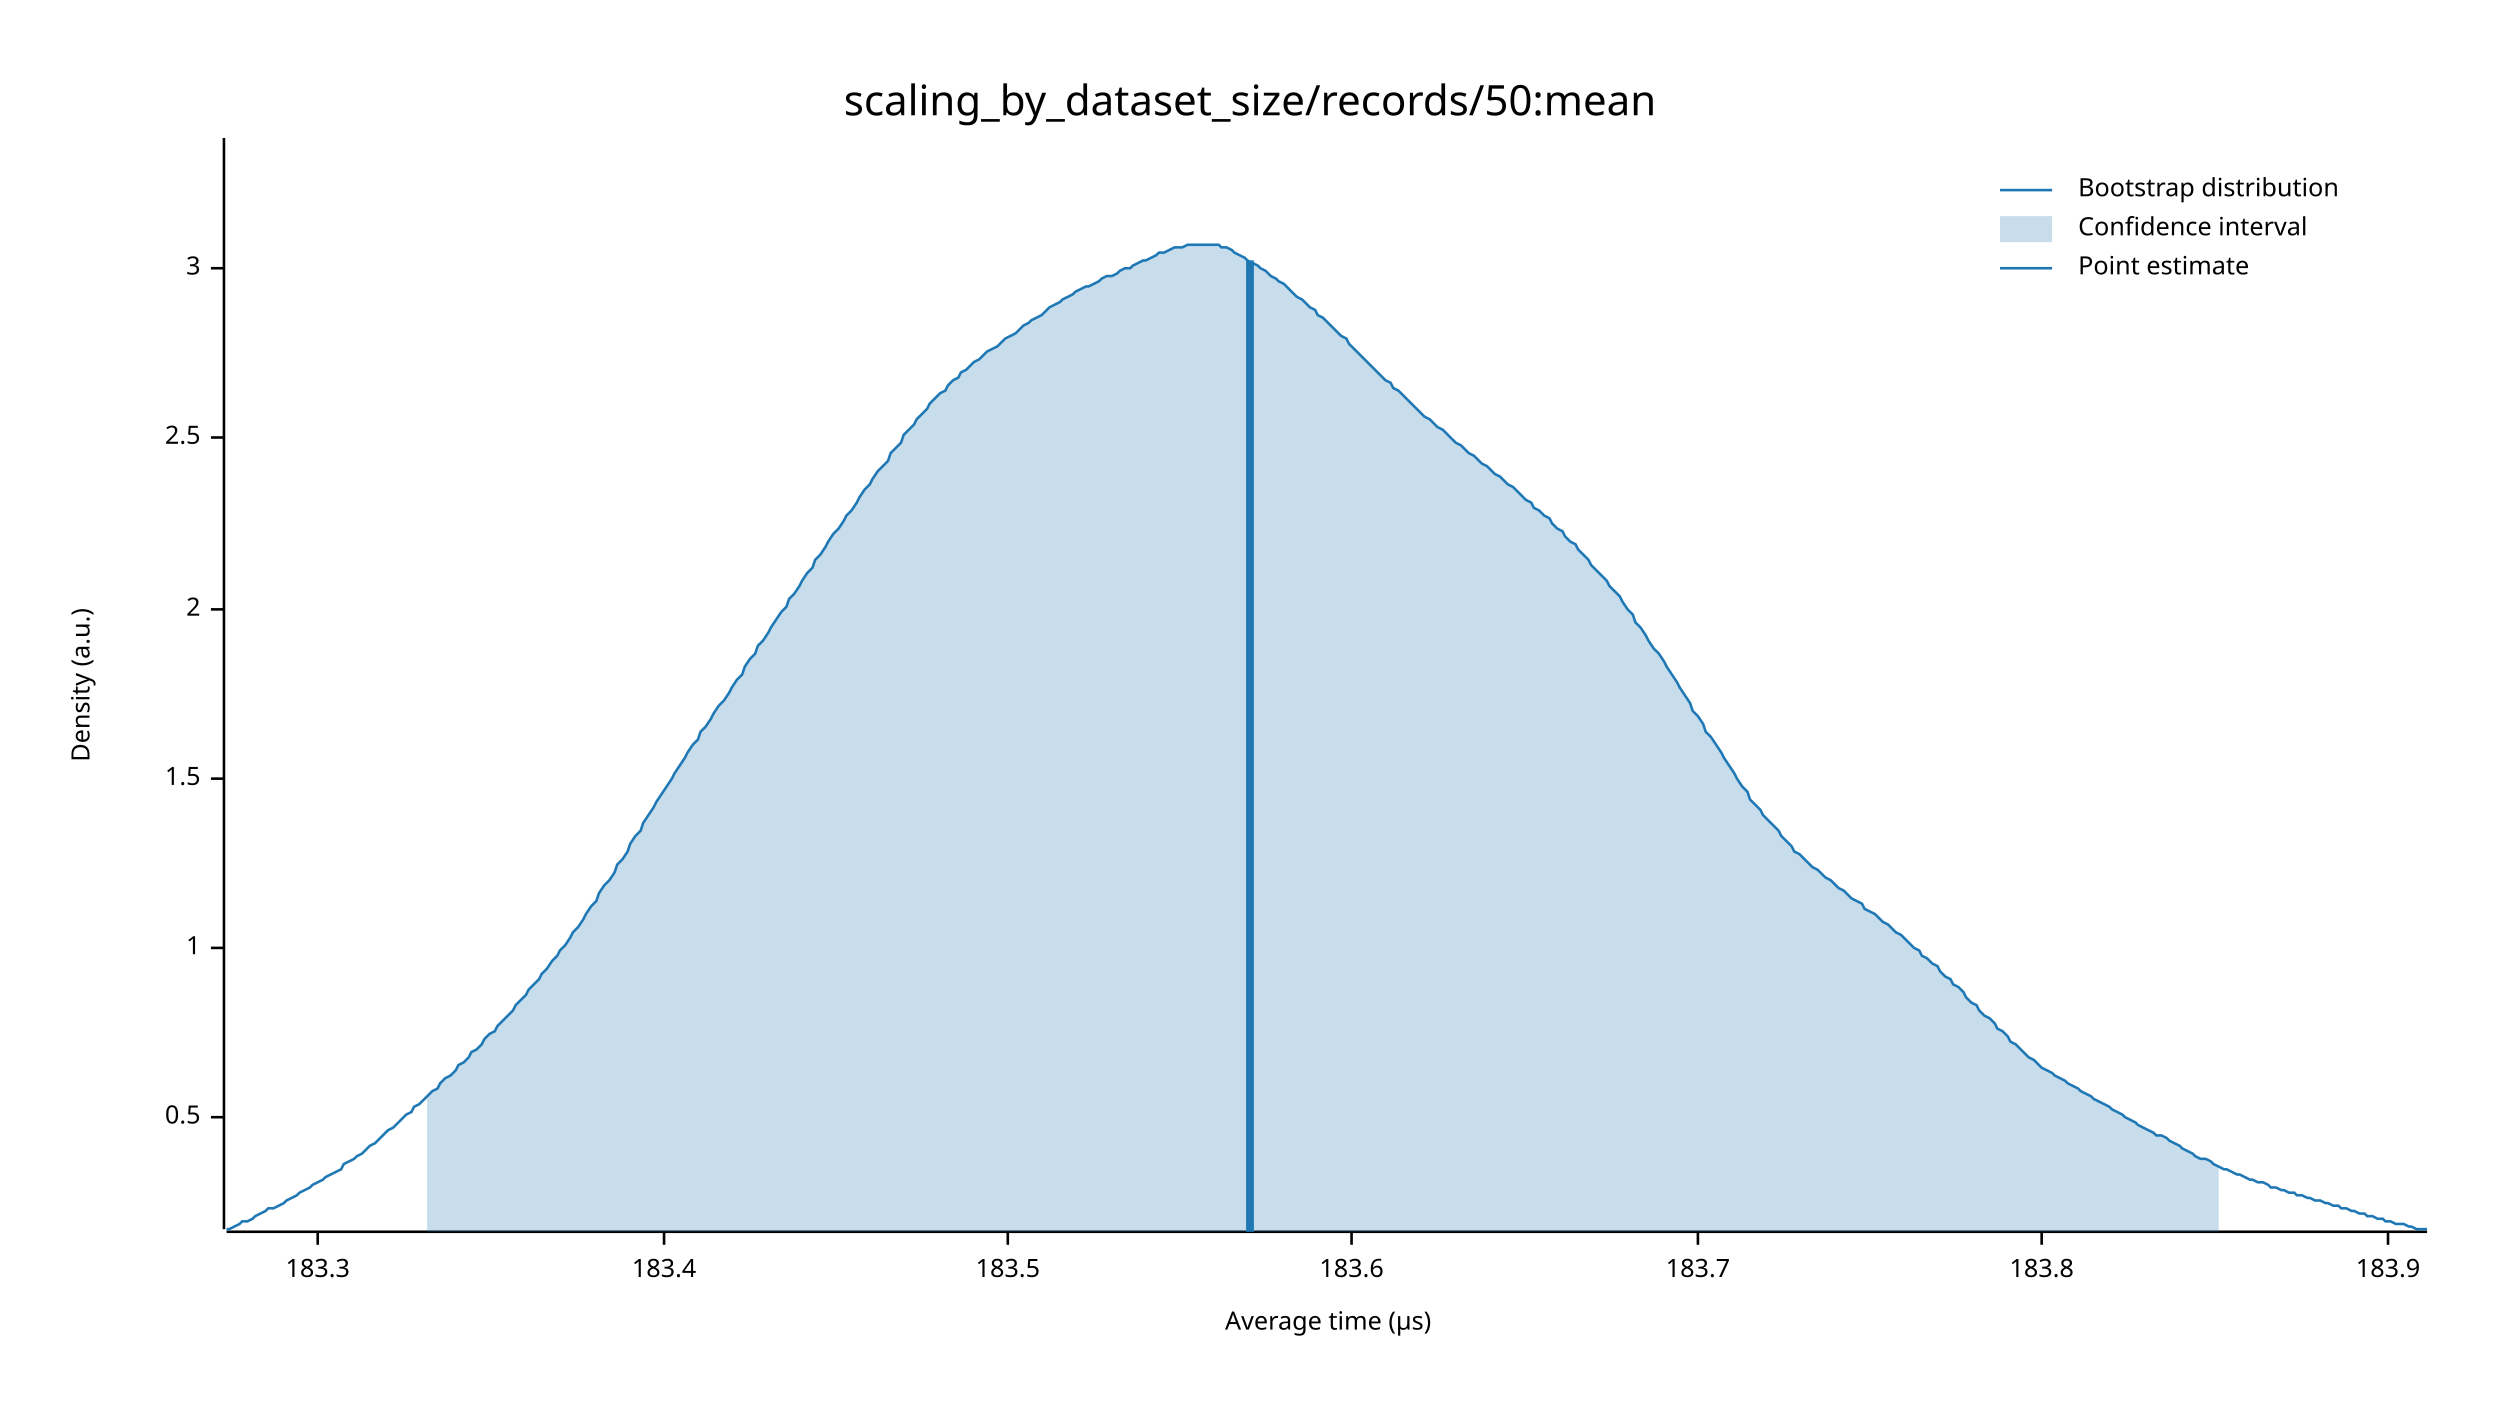
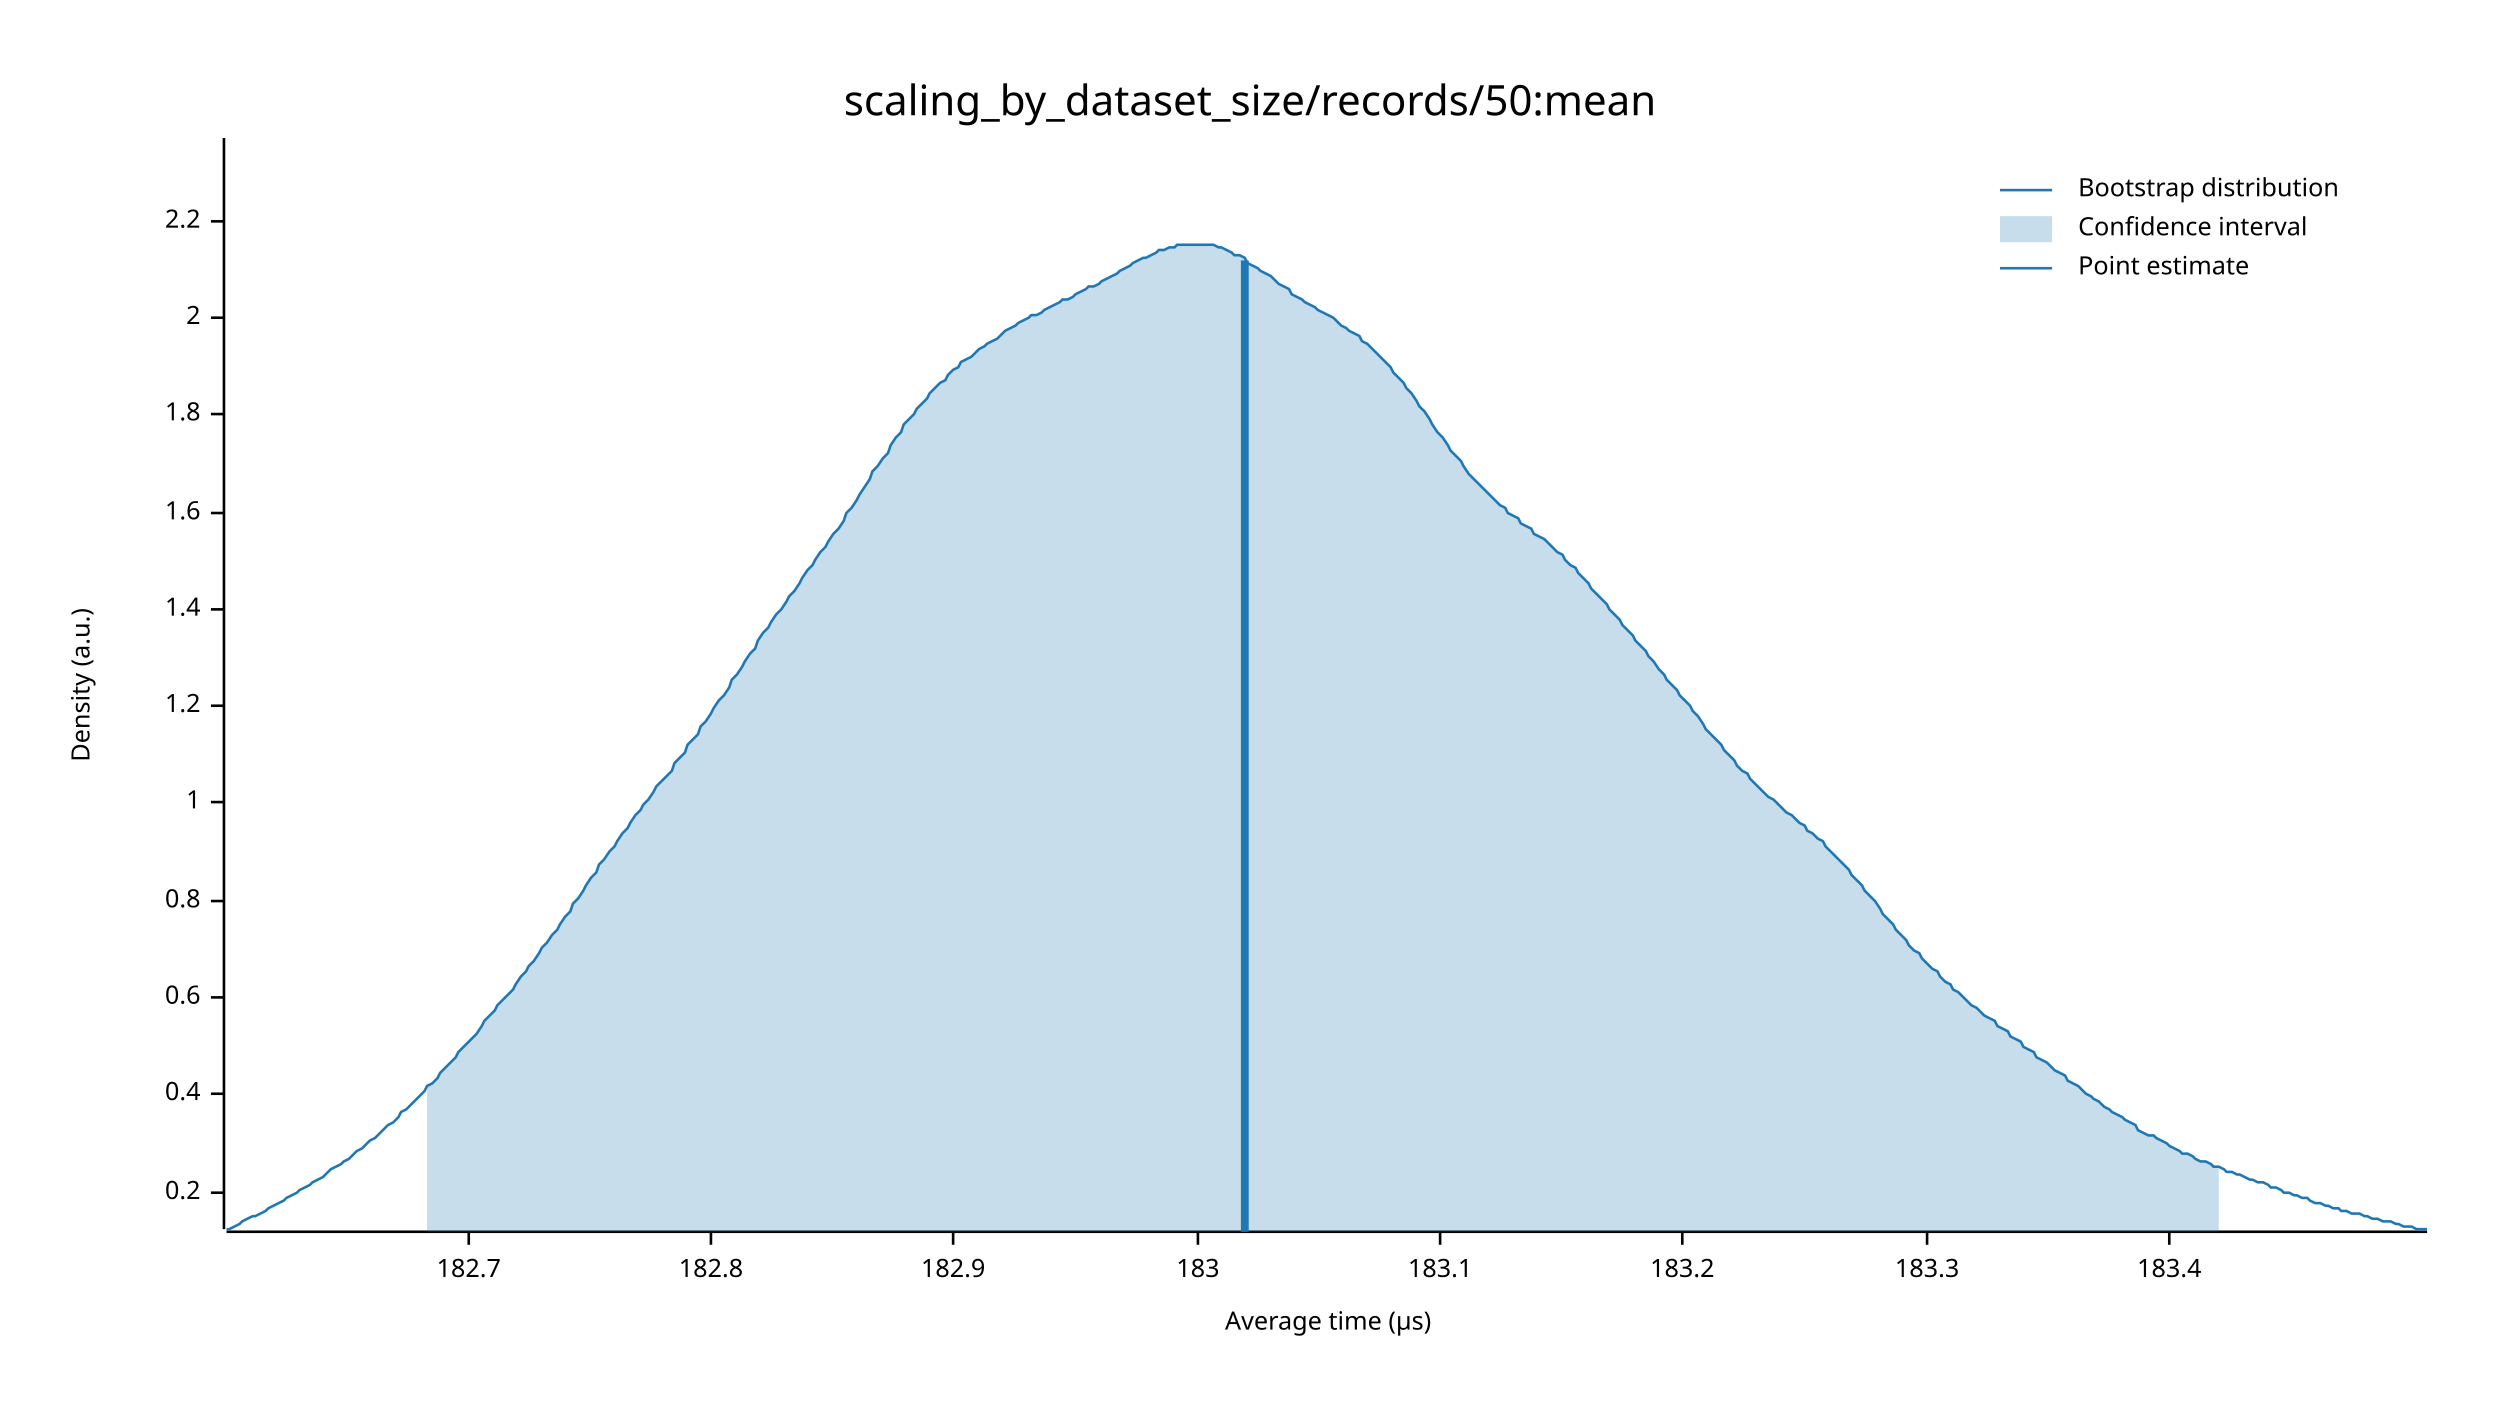
<svg xmlns="http://www.w3.org/2000/svg" width="960" height="540" viewBox="0 0 960 540">
  <text x="480" y="32" dy="0.76em" text-anchor="middle" font-family="sans-serif" font-size="16.129" opacity="1" fill="#000000">
scaling_by_dataset_size/records/50:mean
</text>
  <text x="27" y="263" dy="0.76em" text-anchor="middle" font-family="sans-serif" font-size="9.677" opacity="1" fill="#000000" transform="rotate(270, 27, 263)">
Density (a.u.)
</text>
  <text x="510" y="513" dy="-0.5ex" text-anchor="middle" font-family="sans-serif" font-size="9.677" opacity="1" fill="#000000">
Average time (µs)
</text>
  <polyline fill="none" opacity="1" stroke="#000000" stroke-width="1" points="86,53 86,472 " />
-   <text x="77" y="429" dy="0.5ex" text-anchor="end" font-family="sans-serif" font-size="9.677" opacity="1" fill="#000000">
- 0.5
+   <text x="77" y="458" dy="0.5ex" text-anchor="end" font-family="sans-serif" font-size="9.677" opacity="1" fill="#000000">
+ 0.2
</text>
-   <polyline fill="none" opacity="1" stroke="#000000" stroke-width="1" points="81,429 86,429 " />
-   <text x="77" y="364" dy="0.5ex" text-anchor="end" font-family="sans-serif" font-size="9.677" opacity="1" fill="#000000">
+   <polyline fill="none" opacity="1" stroke="#000000" stroke-width="1" points="81,458 86,458 " />
+   <text x="77" y="420" dy="0.5ex" text-anchor="end" font-family="sans-serif" font-size="9.677" opacity="1" fill="#000000">
+ 0.4
+ </text>
+   <polyline fill="none" opacity="1" stroke="#000000" stroke-width="1" points="81,420 86,420 " />
+   <text x="77" y="383" dy="0.5ex" text-anchor="end" font-family="sans-serif" font-size="9.677" opacity="1" fill="#000000">
+ 0.6
+ </text>
+   <polyline fill="none" opacity="1" stroke="#000000" stroke-width="1" points="81,383 86,383 " />
+   <text x="77" y="346" dy="0.5ex" text-anchor="end" font-family="sans-serif" font-size="9.677" opacity="1" fill="#000000">
+ 0.8
+ </text>
+   <polyline fill="none" opacity="1" stroke="#000000" stroke-width="1" points="81,346 86,346 " />
+   <text x="77" y="308" dy="0.5ex" text-anchor="end" font-family="sans-serif" font-size="9.677" opacity="1" fill="#000000">
1
</text>
-   <polyline fill="none" opacity="1" stroke="#000000" stroke-width="1" points="81,364 86,364 " />
-   <text x="77" y="299" dy="0.5ex" text-anchor="end" font-family="sans-serif" font-size="9.677" opacity="1" fill="#000000">
- 1.5
+   <polyline fill="none" opacity="1" stroke="#000000" stroke-width="1" points="81,308 86,308 " />
+   <text x="77" y="271" dy="0.5ex" text-anchor="end" font-family="sans-serif" font-size="9.677" opacity="1" fill="#000000">
+ 1.2
</text>
-   <polyline fill="none" opacity="1" stroke="#000000" stroke-width="1" points="81,299 86,299 " />
+   <polyline fill="none" opacity="1" stroke="#000000" stroke-width="1" points="81,271 86,271 " />
  <text x="77" y="234" dy="0.5ex" text-anchor="end" font-family="sans-serif" font-size="9.677" opacity="1" fill="#000000">
+ 1.4
+ </text>
+   <polyline fill="none" opacity="1" stroke="#000000" stroke-width="1" points="81,234 86,234 " />
+   <text x="77" y="197" dy="0.5ex" text-anchor="end" font-family="sans-serif" font-size="9.677" opacity="1" fill="#000000">
+ 1.6
+ </text>
+   <polyline fill="none" opacity="1" stroke="#000000" stroke-width="1" points="81,197 86,197 " />
+   <text x="77" y="159" dy="0.5ex" text-anchor="end" font-family="sans-serif" font-size="9.677" opacity="1" fill="#000000">
+ 1.8
+ </text>
+   <polyline fill="none" opacity="1" stroke="#000000" stroke-width="1" points="81,159 86,159 " />
+   <text x="77" y="122" dy="0.5ex" text-anchor="end" font-family="sans-serif" font-size="9.677" opacity="1" fill="#000000">
2
</text>
-   <polyline fill="none" opacity="1" stroke="#000000" stroke-width="1" points="81,234 86,234 " />
-   <text x="77" y="168" dy="0.5ex" text-anchor="end" font-family="sans-serif" font-size="9.677" opacity="1" fill="#000000">
- 2.5
+   <polyline fill="none" opacity="1" stroke="#000000" stroke-width="1" points="81,122 86,122 " />
+   <text x="77" y="85" dy="0.5ex" text-anchor="end" font-family="sans-serif" font-size="9.677" opacity="1" fill="#000000">
+ 2.2
</text>
-   <polyline fill="none" opacity="1" stroke="#000000" stroke-width="1" points="81,168 86,168 " />
-   <text x="77" y="103" dy="0.5ex" text-anchor="end" font-family="sans-serif" font-size="9.677" opacity="1" fill="#000000">
- 3
+   <polyline fill="none" opacity="1" stroke="#000000" stroke-width="1" points="81,85 86,85 " />
+   <polyline fill="none" opacity="1" stroke="#000000" stroke-width="1" points="87,473 932,473 " />
+   <text x="180" y="483" dy="0.76em" text-anchor="middle" font-family="sans-serif" font-size="9.677" opacity="1" fill="#000000">
+ 182.7
</text>
-   <polyline fill="none" opacity="1" stroke="#000000" stroke-width="1" points="81,103 86,103 " />
-   <polyline fill="none" opacity="1" stroke="#000000" stroke-width="1" points="87,473 932,473 " />
-   <text x="122" y="483" dy="0.76em" text-anchor="middle" font-family="sans-serif" font-size="9.677" opacity="1" fill="#000000">
+   <polyline fill="none" opacity="1" stroke="#000000" stroke-width="1" points="180,473 180,478 " />
+   <text x="273" y="483" dy="0.76em" text-anchor="middle" font-family="sans-serif" font-size="9.677" opacity="1" fill="#000000">
+ 182.8
+ </text>
+   <polyline fill="none" opacity="1" stroke="#000000" stroke-width="1" points="273,473 273,478 " />
+   <text x="366" y="483" dy="0.76em" text-anchor="middle" font-family="sans-serif" font-size="9.677" opacity="1" fill="#000000">
+ 182.9
+ </text>
+   <polyline fill="none" opacity="1" stroke="#000000" stroke-width="1" points="366,473 366,478 " />
+   <text x="460" y="483" dy="0.76em" text-anchor="middle" font-family="sans-serif" font-size="9.677" opacity="1" fill="#000000">
+ 183
+ </text>
+   <polyline fill="none" opacity="1" stroke="#000000" stroke-width="1" points="460,473 460,478 " />
+   <text x="553" y="483" dy="0.76em" text-anchor="middle" font-family="sans-serif" font-size="9.677" opacity="1" fill="#000000">
+ 183.1
+ </text>
+   <polyline fill="none" opacity="1" stroke="#000000" stroke-width="1" points="553,473 553,478 " />
+   <text x="646" y="483" dy="0.76em" text-anchor="middle" font-family="sans-serif" font-size="9.677" opacity="1" fill="#000000">
+ 183.2
+ </text>
+   <polyline fill="none" opacity="1" stroke="#000000" stroke-width="1" points="646,473 646,478 " />
+   <text x="740" y="483" dy="0.76em" text-anchor="middle" font-family="sans-serif" font-size="9.677" opacity="1" fill="#000000">
183.3
</text>
-   <polyline fill="none" opacity="1" stroke="#000000" stroke-width="1" points="122,473 122,478 " />
-   <text x="255" y="483" dy="0.76em" text-anchor="middle" font-family="sans-serif" font-size="9.677" opacity="1" fill="#000000">
+   <polyline fill="none" opacity="1" stroke="#000000" stroke-width="1" points="740,473 740,478 " />
+   <text x="833" y="483" dy="0.76em" text-anchor="middle" font-family="sans-serif" font-size="9.677" opacity="1" fill="#000000">
183.4
</text>
-   <polyline fill="none" opacity="1" stroke="#000000" stroke-width="1" points="255,473 255,478 " />
-   <text x="387" y="483" dy="0.76em" text-anchor="middle" font-family="sans-serif" font-size="9.677" opacity="1" fill="#000000">
- 183.5
- </text>
-   <polyline fill="none" opacity="1" stroke="#000000" stroke-width="1" points="387,473 387,478 " />
-   <text x="519" y="483" dy="0.76em" text-anchor="middle" font-family="sans-serif" font-size="9.677" opacity="1" fill="#000000">
- 183.6
- </text>
-   <polyline fill="none" opacity="1" stroke="#000000" stroke-width="1" points="519,473 519,478 " />
-   <text x="652" y="483" dy="0.76em" text-anchor="middle" font-family="sans-serif" font-size="9.677" opacity="1" fill="#000000">
- 183.7
- </text>
-   <polyline fill="none" opacity="1" stroke="#000000" stroke-width="1" points="652,473 652,478 " />
-   <text x="784" y="483" dy="0.76em" text-anchor="middle" font-family="sans-serif" font-size="9.677" opacity="1" fill="#000000">
- 183.8
- </text>
-   <polyline fill="none" opacity="1" stroke="#000000" stroke-width="1" points="784,473 784,478 " />
-   <text x="917" y="483" dy="0.76em" text-anchor="middle" font-family="sans-serif" font-size="9.677" opacity="1" fill="#000000">
- 183.9
- </text>
-   <polyline fill="none" opacity="1" stroke="#000000" stroke-width="1" points="917,473 917,478 " />
-   <polyline fill="none" opacity="1" stroke="#1F78B4" stroke-width="1" points="87,472 88,472 90,471 92,470 93,469 95,469 97,468 98,467 100,466 102,465 103,464 105,464 107,463 109,462 110,461 112,460 114,459 115,458 117,457 119,456 120,455 122,454 124,453 125,452 127,451 129,450 131,449 132,447 134,446 136,445 137,444 139,443 141,441 142,440 144,439 146,437 147,436 149,434 151,433 153,431 154,430 156,428 158,427 159,425 161,424 163,422 164,421 166,419 168,418 169,416 171,414 173,413 175,411 176,409 178,408 180,406 181,404 183,403 185,401 186,399 188,397 190,396 191,394 193,392 195,390 197,388 198,386 200,384 202,382 203,380 205,378 207,376 208,374 210,372 212,369 214,367 215,365 217,363 219,360 220,358 222,356 224,353 225,351 227,348 229,346 230,343 232,340 234,338 236,335 237,332 239,330 241,327 242,324 244,321 246,319 247,316 249,313 251,310 252,308 254,305 256,302 258,299 259,297 261,294 263,291 264,289 266,286 268,284 269,281 271,279 273,276 274,274 276,271 278,269 280,266 281,264 283,261 285,259 286,256 288,253 290,251 291,248 293,246 295,243 296,241 298,238 300,235 302,233 303,230 305,228 307,225 308,223 310,220 312,218 313,215 315,213 317,210 318,208 320,205 322,203 324,200 325,198 327,196 329,193 330,191 332,188 334,186 335,184 337,181 339,179 341,177 342,174 344,172 346,170 347,167 349,165 351,163 352,161 354,159 356,157 357,155 359,153 361,151 363,150 364,148 366,146 368,145 369,143 371,142 373,140 374,139 376,138 378,136 379,135 381,134 383,133 385,131 386,130 388,129 390,128 391,127 393,125 395,124 396,123 398,122 400,121 401,120 403,118 405,117 407,116 408,115 410,114 412,113 413,112 415,111 417,110 418,110 420,109 422,108 423,107 425,106 427,106 429,105 430,104 432,103 434,103 435,102 437,101 439,100 440,100 442,99 444,98 445,97 447,97 449,96 451,95 452,95 454,95 456,94 457,94 459,94 461,94 462,94 464,94 466,94 468,94 469,95 471,95 473,96 474,97 476,98 478,99 479,100 481,101 483,102 484,103 486,104 488,106 490,107 491,108 493,109 495,111 496,112 498,114 500,115 501,116 503,118 505,119 506,121 508,122 510,124 512,126 513,127 515,129 517,130 518,132 520,134 522,136 523,137 525,139 527,141 528,142 530,144 532,146 534,147 535,149 537,150 539,152 540,153 542,155 544,157 545,158 547,160 549,161 550,162 552,164 554,165 556,167 557,168 559,170 561,171 562,172 564,174 566,175 567,176 569,178 571,179 573,181 574,182 576,183 578,185 579,186 581,187 583,189 584,190 586,192 588,193 589,195 591,196 593,198 595,199 596,201 598,203 600,204 601,206 603,208 605,209 606,211 608,213 610,215 611,217 613,219 615,221 617,223 618,225 620,227 622,229 623,231 625,234 627,236 628,239 630,241 632,244 633,246 635,249 637,251 639,254 640,256 642,259 644,262 645,264 647,267 649,270 650,273 652,275 654,278 655,281 657,283 659,286 661,289 662,291 664,294 666,297 667,299 669,302 671,304 672,307 674,309 676,311 677,313 679,315 681,317 683,319 684,321 686,323 688,325 689,327 691,328 693,330 694,331 696,333 698,334 700,336 701,337 703,338 705,340 706,341 708,342 710,344 711,345 713,346 715,347 716,349 718,350 720,351 722,353 723,354 725,355 727,357 728,358 730,359 732,361 733,362 735,364 737,365 738,367 740,368 742,370 744,371 745,373 747,375 749,376 750,378 752,379 754,381 755,383 757,385 759,386 760,388 762,390 764,391 766,393 767,395 769,396 771,398 772,400 774,401 776,403 777,404 779,406 781,407 782,408 784,410 786,411 788,412 789,413 791,414 793,415 794,416 796,417 798,418 799,419 801,420 803,421 804,422 806,423 808,424 810,425 811,426 813,427 815,428 816,429 818,430 820,431 821,432 823,433 825,434 827,435 828,436 830,436 832,437 833,438 835,439 837,440 838,441 840,442 842,443 843,444 845,445 847,445 849,446 850,447 852,448 854,449 855,449 857,450 859,451 860,451 862,452 864,453 865,453 867,454 869,454 871,455 872,456 874,456 876,457 877,457 879,458 881,458 882,459 884,459 886,460 887,460 889,461 891,461 893,462 894,462 896,463 898,463 899,464 901,464 903,465 904,465 906,466 908,466 909,467 911,467 913,468 915,468 916,469 918,469 920,470 921,470 923,470 925,471 926,471 928,472 930,472 932,472 " />
-   <polygon opacity="0.25" fill="#1F78B4" points="164,421 166,419 168,418 169,416 171,414 173,413 175,411 176,409 178,408 180,406 181,404 183,403 185,401 186,399 188,397 190,396 191,394 193,392 195,390 197,388 198,386 200,384 202,382 203,380 205,378 207,376 208,374 210,372 212,369 214,367 215,365 217,363 219,360 220,358 222,356 224,353 225,351 227,348 229,346 230,343 232,340 234,338 236,335 237,332 239,330 241,327 242,324 244,321 246,319 247,316 249,313 251,310 252,308 254,305 256,302 258,299 259,297 261,294 263,291 264,289 266,286 268,284 269,281 271,279 273,276 274,274 276,271 278,269 280,266 281,264 283,261 285,259 286,256 288,253 290,251 291,248 293,246 295,243 296,241 298,238 300,235 302,233 303,230 305,228 307,225 308,223 310,220 312,218 313,215 315,213 317,210 318,208 320,205 322,203 324,200 325,198 327,196 329,193 330,191 332,188 334,186 335,184 337,181 339,179 341,177 342,174 344,172 346,170 347,167 349,165 351,163 352,161 354,159 356,157 357,155 359,153 361,151 363,150 364,148 366,146 368,145 369,143 371,142 373,140 374,139 376,138 378,136 379,135 381,134 383,133 385,131 386,130 388,129 390,128 391,127 393,125 395,124 396,123 398,122 400,121 401,120 403,118 405,117 407,116 408,115 410,114 412,113 413,112 415,111 417,110 418,110 420,109 422,108 423,107 425,106 427,106 429,105 430,104 432,103 434,103 435,102 437,101 439,100 440,100 442,99 444,98 445,97 447,97 449,96 451,95 452,95 454,95 456,94 457,94 459,94 461,94 462,94 464,94 466,94 468,94 469,95 471,95 473,96 474,97 476,98 478,99 479,100 481,101 483,102 484,103 486,104 488,106 490,107 491,108 493,109 495,111 496,112 498,114 500,115 501,116 503,118 505,119 506,121 508,122 510,124 512,126 513,127 515,129 517,130 518,132 520,134 522,136 523,137 525,139 527,141 528,142 530,144 532,146 534,147 535,149 537,150 539,152 540,153 542,155 544,157 545,158 547,160 549,161 550,162 552,164 554,165 556,167 557,168 559,170 561,171 562,172 564,174 566,175 567,176 569,178 571,179 573,181 574,182 576,183 578,185 579,186 581,187 583,189 584,190 586,192 588,193 589,195 591,196 593,198 595,199 596,201 598,203 600,204 601,206 603,208 605,209 606,211 608,213 610,215 611,217 613,219 615,221 617,223 618,225 620,227 622,229 623,231 625,234 627,236 628,239 630,241 632,244 633,246 635,249 637,251 639,254 640,256 642,259 644,262 645,264 647,267 649,270 650,273 652,275 654,278 655,281 657,283 659,286 661,289 662,291 664,294 666,297 667,299 669,302 671,304 672,307 674,309 676,311 677,313 679,315 681,317 683,319 684,321 686,323 688,325 689,327 691,328 693,330 694,331 696,333 698,334 700,336 701,337 703,338 705,340 706,341 708,342 710,344 711,345 713,346 715,347 716,349 718,350 720,351 722,353 723,354 725,355 727,357 728,358 730,359 732,361 733,362 735,364 737,365 738,367 740,368 742,370 744,371 745,373 747,375 749,376 750,378 752,379 754,381 755,383 757,385 759,386 760,388 762,390 764,391 766,393 767,395 769,396 771,398 772,400 774,401 776,403 777,404 779,406 781,407 782,408 784,410 786,411 788,412 789,413 791,414 793,415 794,416 796,417 798,418 799,419 801,420 803,421 804,422 806,423 808,424 810,425 811,426 813,427 815,428 816,429 818,430 820,431 821,432 823,433 825,434 827,435 828,436 830,436 832,437 833,438 835,439 837,440 838,441 840,442 842,443 843,444 845,445 847,445 849,446 850,447 852,448 852,473 164,473 " />
-   <polyline fill="none" opacity="1" stroke="#1F78B4" stroke-width="3" points="480,473 480,100 " />
+   <polyline fill="none" opacity="1" stroke="#000000" stroke-width="1" points="833,473 833,478 " />
+   <polyline fill="none" opacity="1" stroke="#1F78B4" stroke-width="1" points="87,472 88,472 90,471 92,470 93,469 95,468 97,467 98,467 100,466 102,465 103,464 105,463 107,462 109,461 110,460 112,459 114,458 115,457 117,456 119,455 120,454 122,453 124,452 125,451 127,449 129,448 131,447 132,446 134,445 136,443 137,442 139,441 141,439 142,438 144,437 146,435 147,434 149,432 151,431 153,429 154,427 156,426 158,424 159,423 161,421 163,419 164,417 166,416 168,414 169,412 171,410 173,408 175,406 176,404 178,402 180,400 181,399 183,397 185,394 186,392 188,390 190,388 191,386 193,384 195,382 197,380 198,378 200,375 202,373 203,371 205,369 207,366 208,364 210,362 212,359 214,357 215,355 217,352 219,350 220,347 222,345 224,342 225,340 227,337 229,335 230,332 232,330 234,327 236,325 237,323 239,320 241,318 242,316 244,313 246,311 247,309 249,307 251,304 252,302 254,300 256,298 258,296 259,293 261,291 263,289 264,286 266,284 268,282 269,279 271,277 273,274 274,272 276,269 278,267 280,264 281,261 283,259 285,256 286,254 288,251 290,249 291,246 293,243 295,241 296,239 298,236 300,234 302,231 303,229 305,227 307,224 308,222 310,219 312,217 313,215 315,212 317,210 318,208 320,205 322,203 324,200 325,197 327,195 329,192 330,190 332,187 334,184 335,181 337,179 339,176 341,174 342,171 344,168 346,166 347,163 349,161 351,159 352,157 354,155 356,153 357,151 359,149 361,147 363,146 364,144 366,142 368,141 369,139 371,138 373,137 374,136 376,134 378,133 379,132 381,131 383,130 385,128 386,127 388,126 390,125 391,124 393,123 395,122 396,121 398,121 400,120 401,119 403,118 405,117 407,116 408,115 410,115 412,114 413,113 415,112 417,111 418,110 420,110 422,109 423,108 425,107 427,106 429,105 430,104 432,103 434,102 435,101 437,100 439,99 440,99 442,98 444,97 445,96 447,96 449,95 451,95 452,94 454,94 456,94 457,94 459,94 461,94 462,94 464,94 466,94 468,95 469,95 471,96 473,97 474,98 476,98 478,99 479,101 481,102 483,103 484,104 486,105 488,106 490,108 491,109 493,110 495,111 496,113 498,114 500,115 501,116 503,117 505,118 506,119 508,120 510,121 512,122 513,123 515,125 517,126 518,127 520,128 522,129 523,131 525,132 527,134 528,135 530,137 532,139 534,141 535,143 537,145 539,147 540,149 542,151 544,154 545,156 547,158 549,161 550,163 552,166 554,168 556,171 557,173 559,175 561,177 562,179 564,182 566,184 567,185 569,187 571,189 573,191 574,192 576,194 578,195 579,197 581,198 583,199 584,201 586,202 588,203 589,205 591,206 593,207 595,209 596,210 598,212 600,213 601,215 603,217 605,218 606,220 608,222 610,224 611,226 613,228 615,230 617,232 618,234 620,236 622,238 623,240 625,242 627,244 628,246 630,248 632,250 633,252 635,254 637,257 639,259 640,261 642,263 644,265 645,267 647,269 649,271 650,273 652,275 654,278 655,280 657,282 659,284 661,286 662,288 664,290 666,292 667,294 669,296 671,297 672,299 674,301 676,303 677,304 679,306 681,307 683,309 684,310 686,312 688,313 689,314 691,316 693,317 694,319 696,320 698,322 700,323 701,325 703,327 705,329 706,330 708,332 710,334 711,336 713,338 715,340 716,342 718,344 720,346 722,349 723,351 725,353 727,355 728,357 730,359 732,361 733,363 735,365 737,366 738,368 740,370 742,372 744,373 745,375 747,377 749,378 750,380 752,381 754,383 755,384 757,386 759,387 760,388 762,390 764,391 766,392 767,394 769,395 771,396 772,398 774,399 776,400 777,402 779,403 781,404 782,406 784,407 786,408 788,410 789,411 791,412 793,413 794,415 796,416 798,417 799,418 801,420 803,421 804,422 806,423 808,425 810,426 811,427 813,428 815,429 816,430 818,431 820,432 821,434 823,435 825,436 827,436 828,437 830,438 832,439 833,440 835,441 837,442 838,443 840,443 842,444 843,445 845,446 847,446 849,447 850,448 852,448 854,449 855,450 857,450 859,451 860,451 862,452 864,453 865,453 867,454 869,454 871,455 872,456 874,456 876,457 877,458 879,458 881,459 882,459 884,460 886,460 887,461 889,462 891,462 893,463 894,463 896,464 898,464 899,465 901,465 903,466 904,466 906,466 908,467 909,467 911,468 913,468 915,469 916,469 918,469 920,470 921,470 923,471 925,471 926,471 928,472 930,472 932,472 " />
+   <polygon opacity="0.25" fill="#1F78B4" points="164,417 166,416 168,414 169,412 171,410 173,408 175,406 176,404 178,402 180,400 181,399 183,397 185,394 186,392 188,390 190,388 191,386 193,384 195,382 197,380 198,378 200,375 202,373 203,371 205,369 207,366 208,364 210,362 212,359 214,357 215,355 217,352 219,350 220,347 222,345 224,342 225,340 227,337 229,335 230,332 232,330 234,327 236,325 237,323 239,320 241,318 242,316 244,313 246,311 247,309 249,307 251,304 252,302 254,300 256,298 258,296 259,293 261,291 263,289 264,286 266,284 268,282 269,279 271,277 273,274 274,272 276,269 278,267 280,264 281,261 283,259 285,256 286,254 288,251 290,249 291,246 293,243 295,241 296,239 298,236 300,234 302,231 303,229 305,227 307,224 308,222 310,219 312,217 313,215 315,212 317,210 318,208 320,205 322,203 324,200 325,197 327,195 329,192 330,190 332,187 334,184 335,181 337,179 339,176 341,174 342,171 344,168 346,166 347,163 349,161 351,159 352,157 354,155 356,153 357,151 359,149 361,147 363,146 364,144 366,142 368,141 369,139 371,138 373,137 374,136 376,134 378,133 379,132 381,131 383,130 385,128 386,127 388,126 390,125 391,124 393,123 395,122 396,121 398,121 400,120 401,119 403,118 405,117 407,116 408,115 410,115 412,114 413,113 415,112 417,111 418,110 420,110 422,109 423,108 425,107 427,106 429,105 430,104 432,103 434,102 435,101 437,100 439,99 440,99 442,98 444,97 445,96 447,96 449,95 451,95 452,94 454,94 456,94 457,94 459,94 461,94 462,94 464,94 466,94 468,95 469,95 471,96 473,97 474,98 476,98 478,99 479,101 481,102 483,103 484,104 486,105 488,106 490,108 491,109 493,110 495,111 496,113 498,114 500,115 501,116 503,117 505,118 506,119 508,120 510,121 512,122 513,123 515,125 517,126 518,127 520,128 522,129 523,131 525,132 527,134 528,135 530,137 532,139 534,141 535,143 537,145 539,147 540,149 542,151 544,154 545,156 547,158 549,161 550,163 552,166 554,168 556,171 557,173 559,175 561,177 562,179 564,182 566,184 567,185 569,187 571,189 573,191 574,192 576,194 578,195 579,197 581,198 583,199 584,201 586,202 588,203 589,205 591,206 593,207 595,209 596,210 598,212 600,213 601,215 603,217 605,218 606,220 608,222 610,224 611,226 613,228 615,230 617,232 618,234 620,236 622,238 623,240 625,242 627,244 628,246 630,248 632,250 633,252 635,254 637,257 639,259 640,261 642,263 644,265 645,267 647,269 649,271 650,273 652,275 654,278 655,280 657,282 659,284 661,286 662,288 664,290 666,292 667,294 669,296 671,297 672,299 674,301 676,303 677,304 679,306 681,307 683,309 684,310 686,312 688,313 689,314 691,316 693,317 694,319 696,320 698,322 700,323 701,325 703,327 705,329 706,330 708,332 710,334 711,336 713,338 715,340 716,342 718,344 720,346 722,349 723,351 725,353 727,355 728,357 730,359 732,361 733,363 735,365 737,366 738,368 740,370 742,372 744,373 745,375 747,377 749,378 750,380 752,381 754,383 755,384 757,386 759,387 760,388 762,390 764,391 766,392 767,394 769,395 771,396 772,398 774,399 776,400 777,402 779,403 781,404 782,406 784,407 786,408 788,410 789,411 791,412 793,413 794,415 796,416 798,417 799,418 801,420 803,421 804,422 806,423 808,425 810,426 811,427 813,428 815,429 816,430 818,431 820,432 821,434 823,435 825,436 827,436 828,437 830,438 832,439 833,440 835,441 837,442 838,443 840,443 842,444 843,445 845,446 847,446 849,447 850,448 852,448 852,473 164,473 " />
+   <polyline fill="none" opacity="1" stroke="#1F78B4" stroke-width="3" points="478,473 478,100 " />
  <text x="798" y="68" dy="0.76em" text-anchor="start" font-family="sans-serif" font-size="9.677" opacity="1" fill="#000000">
Bootstrap distribution
</text>
  <text x="798" y="83" dy="0.76em" text-anchor="start" font-family="sans-serif" font-size="9.677" opacity="1" fill="#000000">
Confidence interval
</text>
  <text x="798" y="98" dy="0.76em" text-anchor="start" font-family="sans-serif" font-size="9.677" opacity="1" fill="#000000">
Point estimate
</text>
  <polyline fill="none" opacity="1" stroke="#1F78B4" stroke-width="1" points="768,73 788,73 " />
  <rect x="768" y="83" width="20" height="10" opacity="0.25" fill="#1F78B4" stroke="none" />
  <polyline fill="none" opacity="1" stroke="#1F78B4" stroke-width="1" points="768,103 788,103 " />
</svg>
